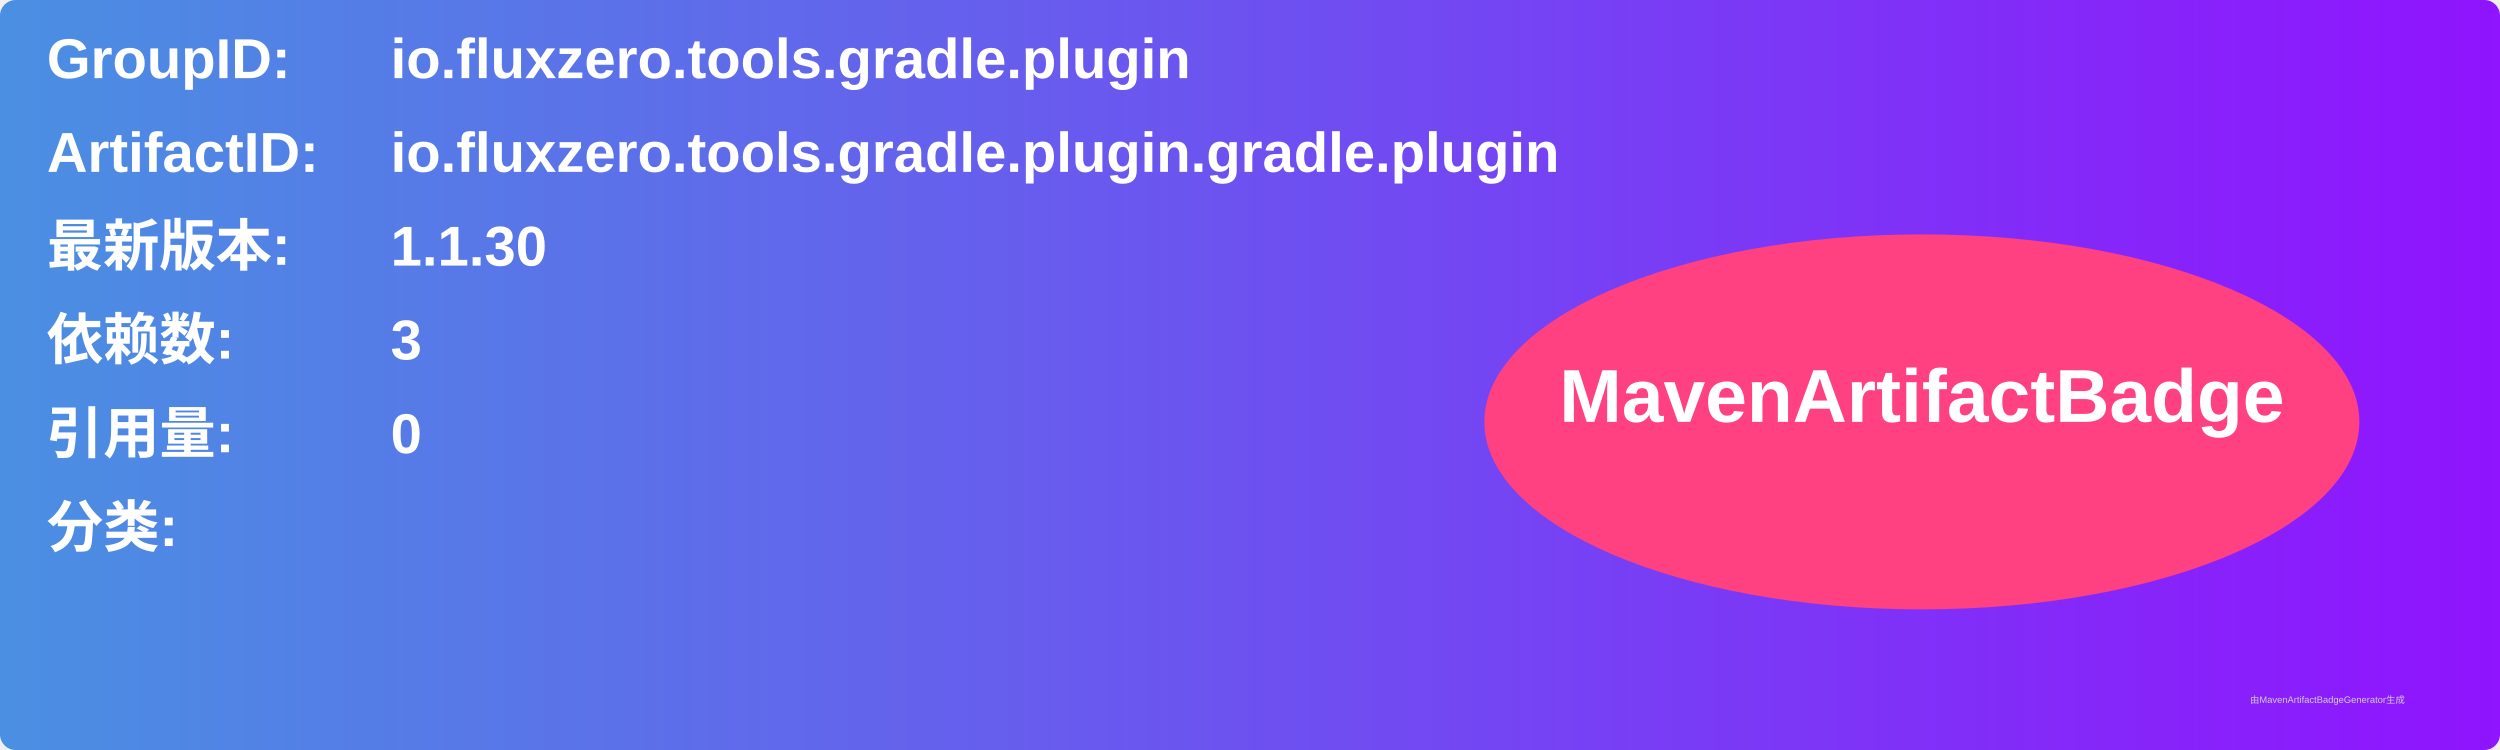
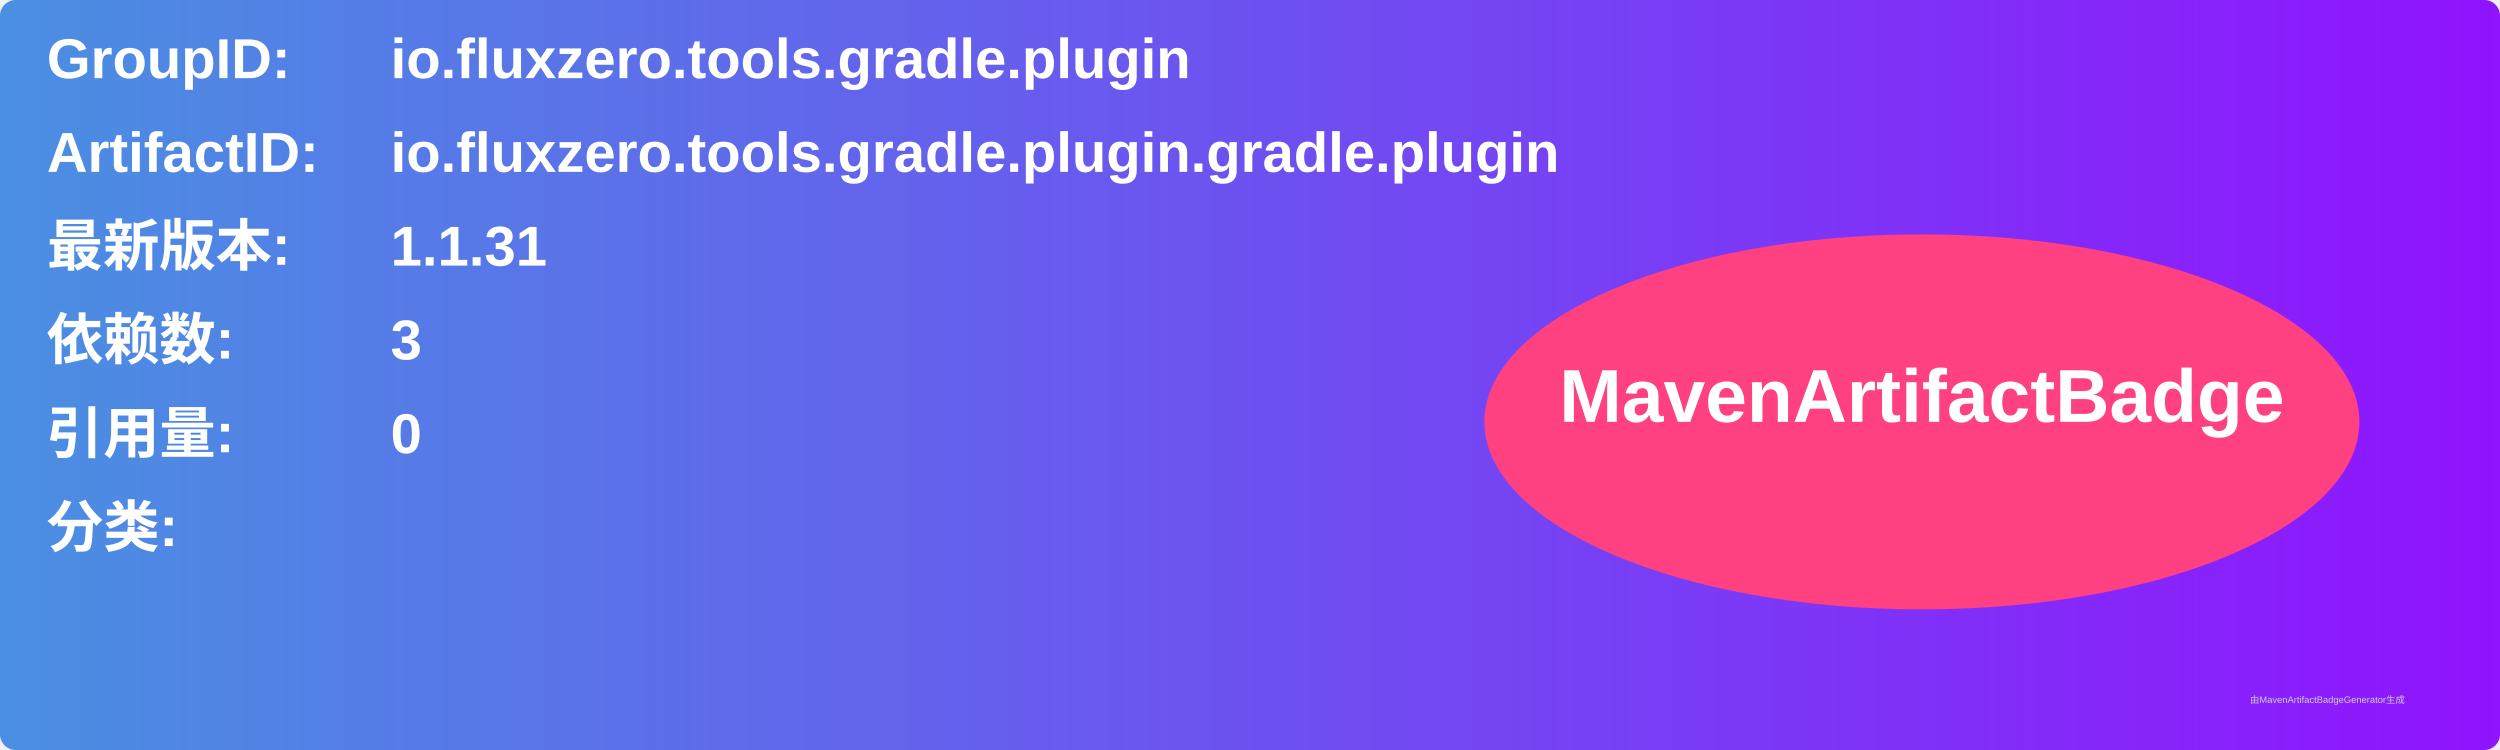
<svg xmlns="http://www.w3.org/2000/svg" width="800" height="240" viewBox="0 0 800 240">
  <linearGradient id="grad" x1="0%" y1="0%" x2="100%" y2="0%">
    <stop offset="0%" stop-color="#4a90e2" />
    <stop offset="100%" stop-color="#9013fe" />
  </linearGradient>
  <rect width="100%" height="100%" rx="5" ry="5" fill="url(#grad)" />
  <g transform="translate(15, 15)">
    <text x="0" y="10" font-family="Arial" font-size="18" fill="white" font-weight="bold" width="260">GroupID:</text>
    <text x="110" y="10" font-family="Arial" font-size="18" fill="white" font-weight="bold" width="460">io.fluxzero.tools.gradle.plugin</text>
    <text x="0" y="40" font-family="Arial" font-size="18" fill="white" font-weight="bold" width="260">ArtifactID:</text>
    <text x="110" y="40" font-family="Arial" font-size="18" fill="white" font-weight="bold" width="460">io.fluxzero.tools.gradle.plugin.gradle.plugin</text>
    <text x="0" y="70" font-family="Arial" font-size="18" fill="white" font-weight="bold">最新版本:</text>
    <text x="110" y="70" font-family="Arial" font-size="18" fill="white" font-weight="bold">
-       <tspan font-weight="bold">1.1.30</tspan>
+       <tspan font-weight="bold">1.1.31</tspan>
    </text>
    <text x="0" y="100" font-family="Arial" font-size="18" fill="white" font-weight="bold">依赖数: </text>
    <text x="110" y="100" font-family="Arial" font-size="18" fill="white">
      <tspan font-weight="bold">3</tspan>
    </text>
    <text x="0" y="130" font-family="Arial" font-size="18" fill="white" font-weight="bold">引用量: </text>
    <text x="110" y="130" font-family="Arial" font-size="18" fill="white">
      <tspan font-weight="bold">0</tspan>
    </text>
    <text x="0" y="160" font-family="Arial" font-size="18" fill="white" font-weight="bold">分类:</text>
    <text x="10" y="190" font-family="Arial" font-size="10" fill="white">
      <tspan font-weight="bold" />
    </text>
    <ellipse cx="600" cy="120" rx="140" ry="60" fill="#ff4081" />
    <text x="600" y="120" text-anchor="middle" font-family="Arial" font-size="24" fill="white" font-weight="bold">MavenArtifactBadge</text>
  </g>
  <text x="720" y="225" font-family="Arial" font-size="3" fill="#d0d0d0">由MavenArtifactBadgeGenerator生成</text>
</svg>
